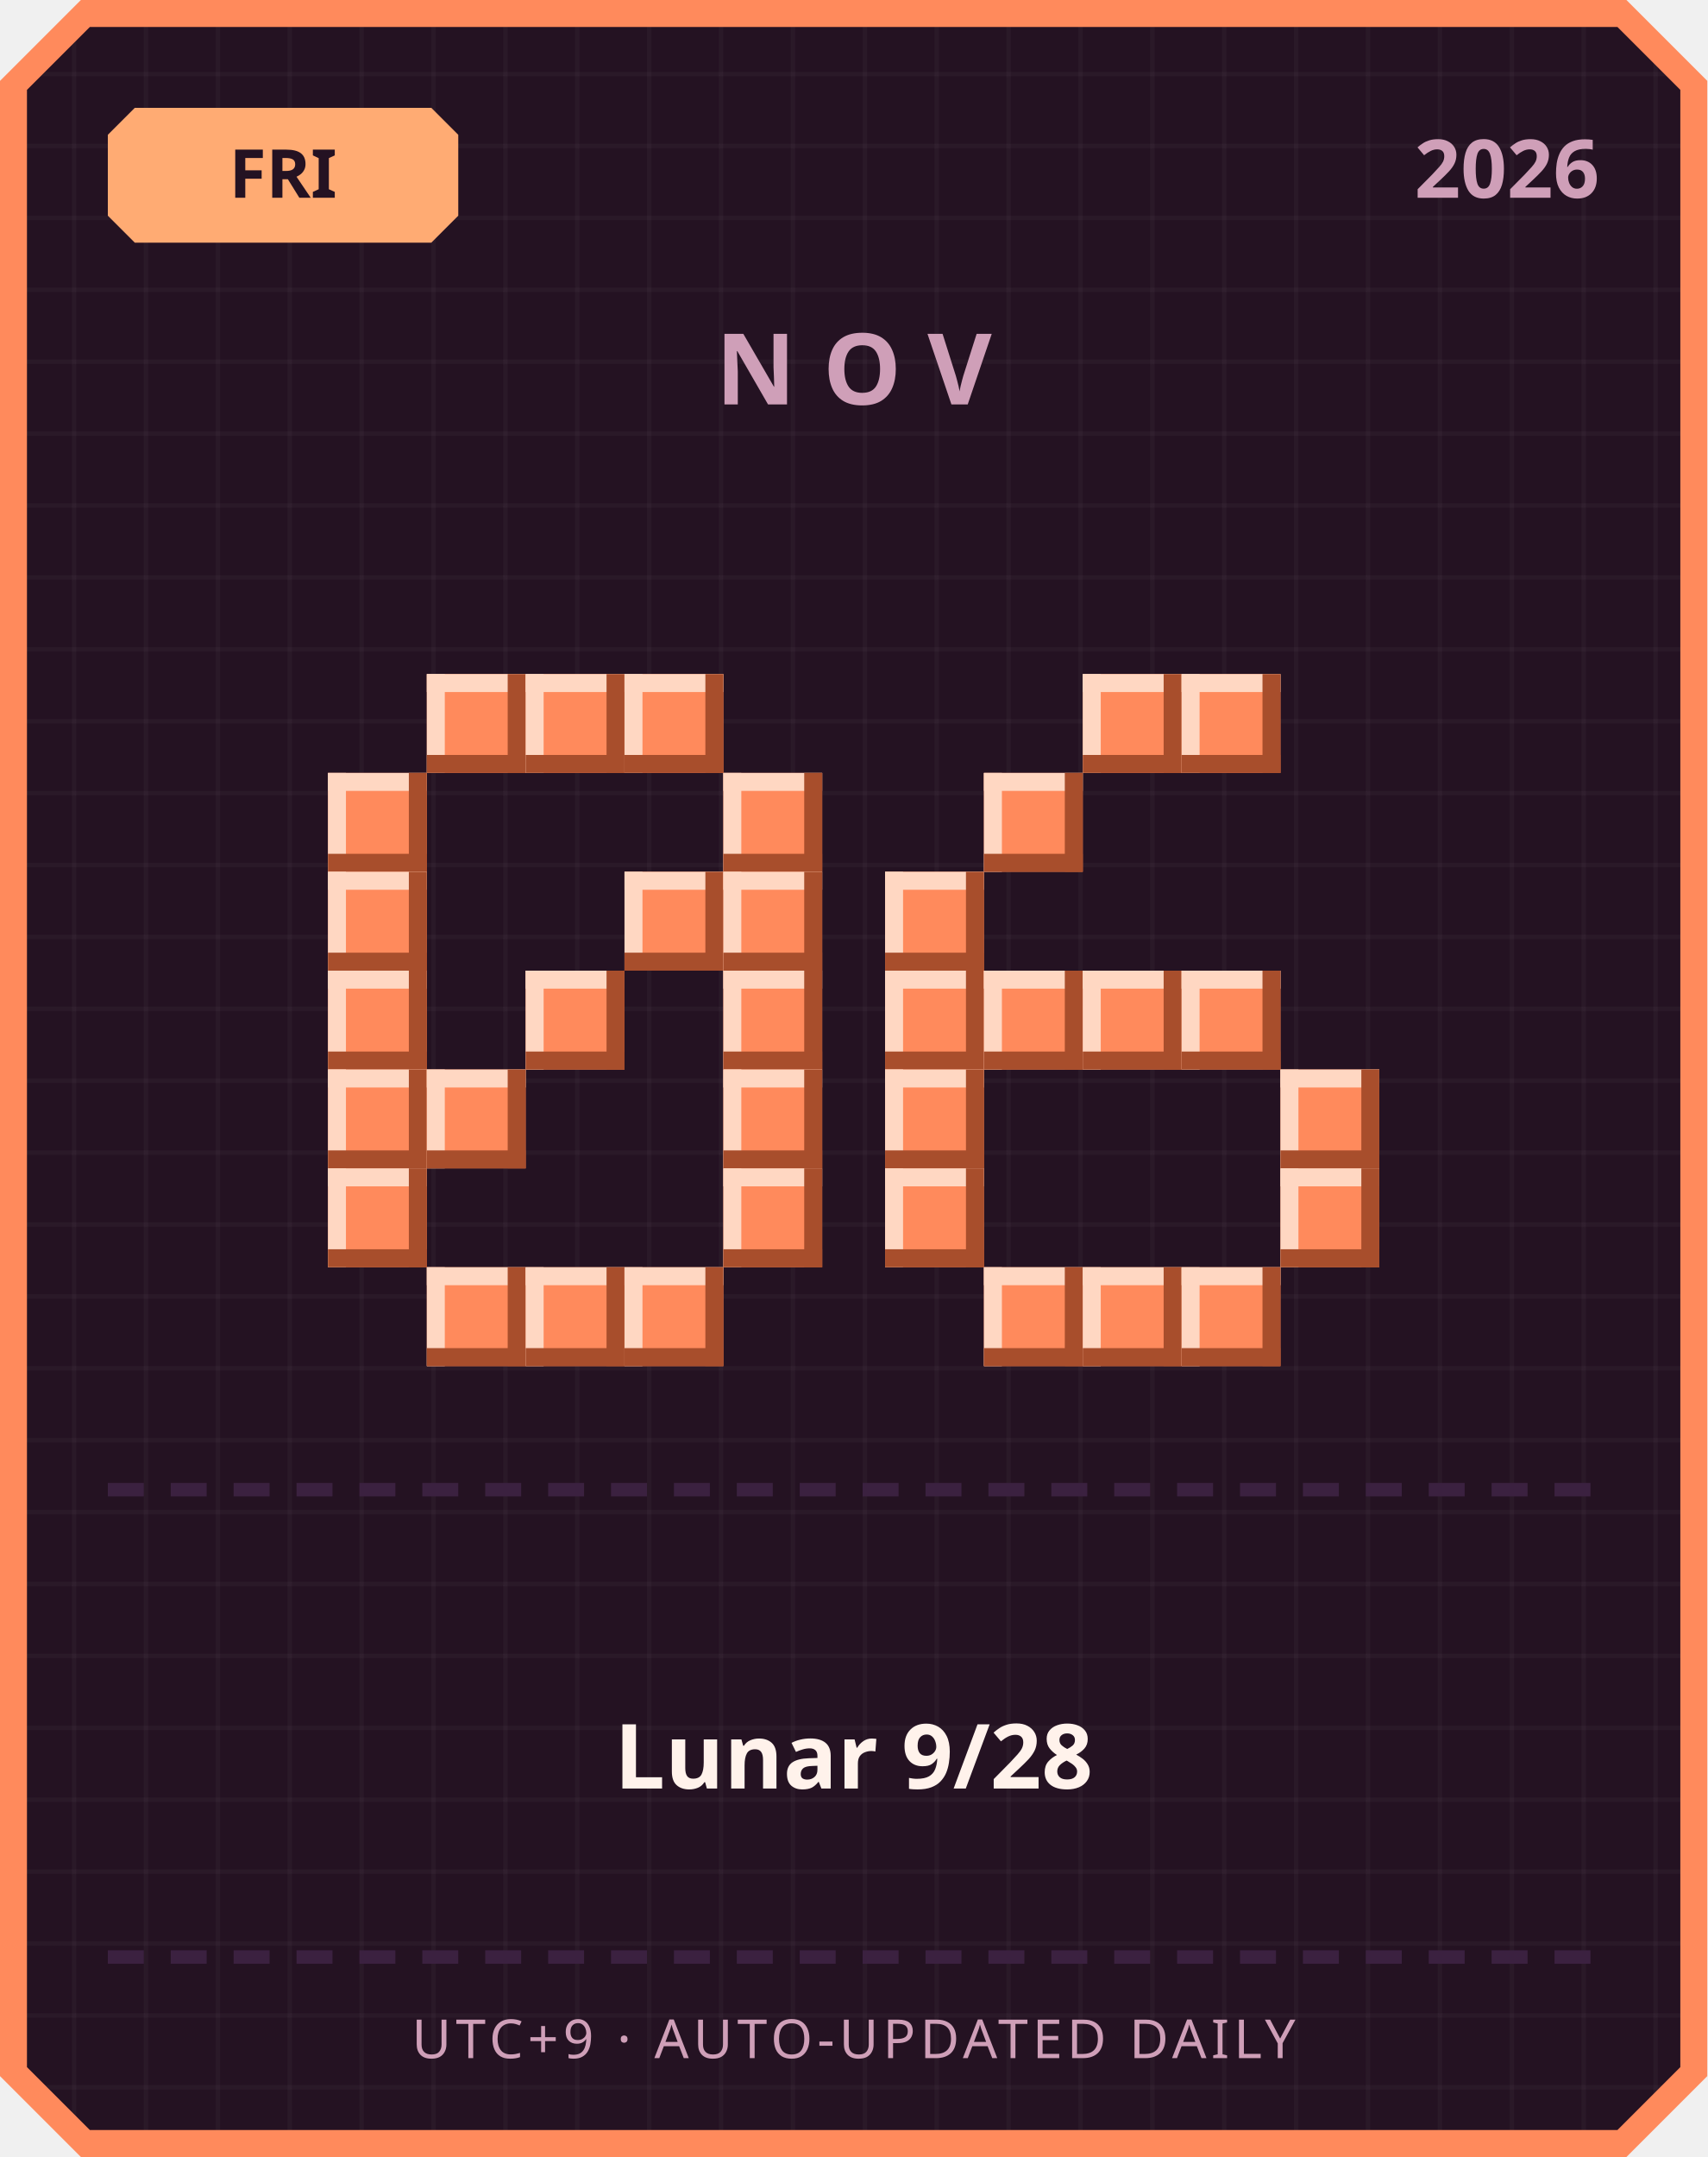
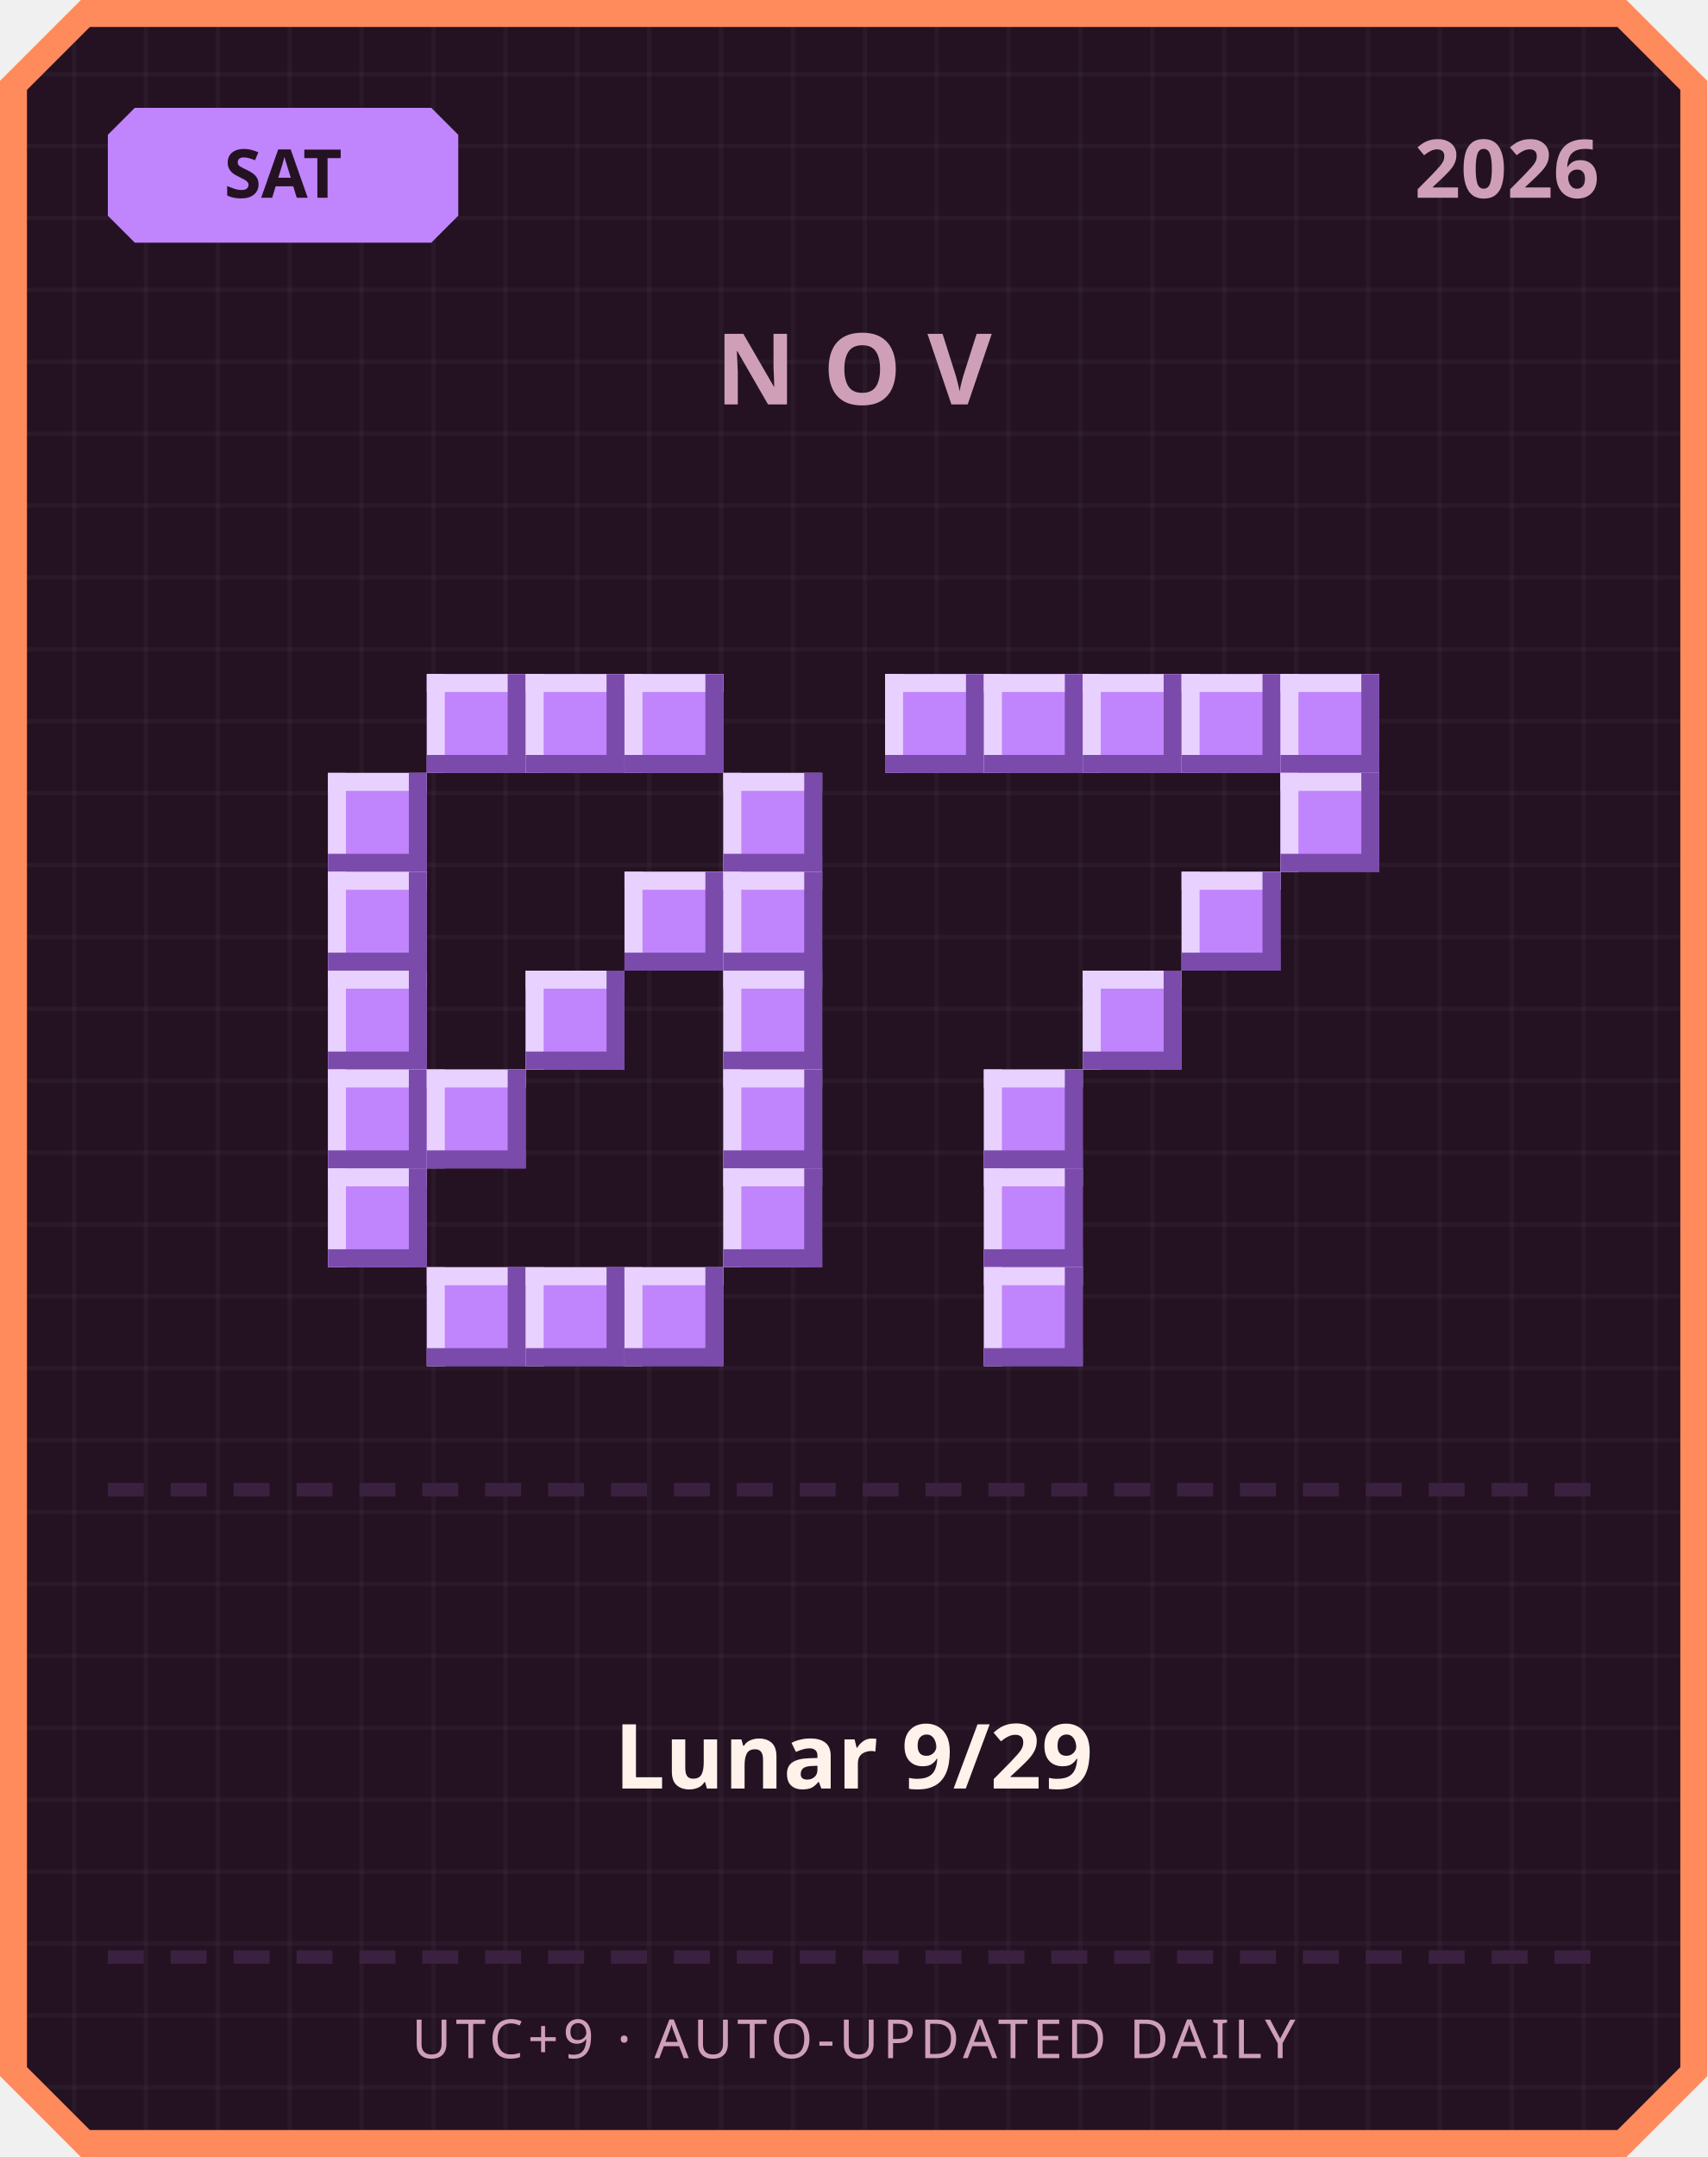
<svg xmlns="http://www.w3.org/2000/svg" width="380" height="480" viewBox="0 0 380 480">
  <defs>
    <pattern id="grid" width="16" height="16" patternUnits="userSpaceOnUse">
      <rect width="16" height="16" fill="#241222" />
      <rect width="1" height="16" fill="#ffffff" opacity="0.03" />
      <rect width="16" height="1" fill="#ffffff" opacity="0.03" />
    </pattern>
  </defs>
  <path d="M 18,0 L 362,0 L 380,18 L 380,462 L 362,480 L 18,480 L 0,462 L 0,18 Z" fill="#ff8a5c" />
  <path d="M 20,6 L 360,6 L 374,20 L 374,460 L 360,474 L 20,474 L 6,460 L 6,20 Z" fill="url(#grid)" />
-   <path d="M 30,24 L 96,24 L 102,30 L 102,48 L 96,54 L 30,54 L 24,48 L 24,30 Z" fill="#ffab73" />
-   <text x="63" y="44" text-anchor="middle" font-family="'Segoe UI', sans-serif" font-size="15" font-weight="700" fill="#241222">FRI</text>
+   <path d="M 30,24 L 96,24 L 102,30 L 102,48 L 96,54 L 30,54 L 24,48 L 24,30 Z" fill="#c084fc" />
+   <text x="63" y="44" text-anchor="middle" font-family="'Segoe UI', sans-serif" font-size="15" font-weight="700" fill="#241222">SAT</text>
  <text x="356" y="44" text-anchor="end" font-family="'Segoe UI', sans-serif" font-size="18" font-weight="700" fill="#cf9fb8">2026</text>
  <text x="190" y="90" text-anchor="middle" font-family="'Segoe UI', sans-serif" font-size="22" font-weight="700" letter-spacing="6" fill="#cf9fb8">NOV</text>
-   <rect x="95" y="150" width="22" height="22" fill="#ff8a5c" />
-   <rect x="95" y="150" width="22" height="4" fill="#ffd7c2" />
-   <rect x="95" y="150" width="4" height="22" fill="#ffd7c2" />
-   <rect x="95" y="168" width="22" height="4" fill="#a84e2c" />
-   <rect x="113" y="150" width="4" height="22" fill="#a84e2c" />
-   <rect x="117" y="150" width="22" height="22" fill="#ff8a5c" />
-   <rect x="117" y="150" width="22" height="4" fill="#ffd7c2" />
-   <rect x="117" y="150" width="4" height="22" fill="#ffd7c2" />
-   <rect x="117" y="168" width="22" height="4" fill="#a84e2c" />
-   <rect x="135" y="150" width="4" height="22" fill="#a84e2c" />
-   <rect x="139" y="150" width="22" height="22" fill="#ff8a5c" />
-   <rect x="139" y="150" width="22" height="4" fill="#ffd7c2" />
-   <rect x="139" y="150" width="4" height="22" fill="#ffd7c2" />
-   <rect x="139" y="168" width="22" height="4" fill="#a84e2c" />
-   <rect x="157" y="150" width="4" height="22" fill="#a84e2c" />
-   <rect x="73" y="172" width="22" height="22" fill="#ff8a5c" />
-   <rect x="73" y="172" width="22" height="4" fill="#ffd7c2" />
-   <rect x="73" y="172" width="4" height="22" fill="#ffd7c2" />
-   <rect x="73" y="190" width="22" height="4" fill="#a84e2c" />
-   <rect x="91" y="172" width="4" height="22" fill="#a84e2c" />
-   <rect x="161" y="172" width="22" height="22" fill="#ff8a5c" />
-   <rect x="161" y="172" width="22" height="4" fill="#ffd7c2" />
-   <rect x="161" y="172" width="4" height="22" fill="#ffd7c2" />
-   <rect x="161" y="190" width="22" height="4" fill="#a84e2c" />
-   <rect x="179" y="172" width="4" height="22" fill="#a84e2c" />
-   <rect x="73" y="194" width="22" height="22" fill="#ff8a5c" />
-   <rect x="73" y="194" width="22" height="4" fill="#ffd7c2" />
-   <rect x="73" y="194" width="4" height="22" fill="#ffd7c2" />
-   <rect x="73" y="212" width="22" height="4" fill="#a84e2c" />
-   <rect x="91" y="194" width="4" height="22" fill="#a84e2c" />
-   <rect x="139" y="194" width="22" height="22" fill="#ff8a5c" />
-   <rect x="139" y="194" width="22" height="4" fill="#ffd7c2" />
-   <rect x="139" y="194" width="4" height="22" fill="#ffd7c2" />
-   <rect x="139" y="212" width="22" height="4" fill="#a84e2c" />
-   <rect x="157" y="194" width="4" height="22" fill="#a84e2c" />
-   <rect x="161" y="194" width="22" height="22" fill="#ff8a5c" />
-   <rect x="161" y="194" width="22" height="4" fill="#ffd7c2" />
-   <rect x="161" y="194" width="4" height="22" fill="#ffd7c2" />
-   <rect x="161" y="212" width="22" height="4" fill="#a84e2c" />
-   <rect x="179" y="194" width="4" height="22" fill="#a84e2c" />
-   <rect x="73" y="216" width="22" height="22" fill="#ff8a5c" />
-   <rect x="73" y="216" width="22" height="4" fill="#ffd7c2" />
-   <rect x="73" y="216" width="4" height="22" fill="#ffd7c2" />
-   <rect x="73" y="234" width="22" height="4" fill="#a84e2c" />
-   <rect x="91" y="216" width="4" height="22" fill="#a84e2c" />
-   <rect x="117" y="216" width="22" height="22" fill="#ff8a5c" />
-   <rect x="117" y="216" width="22" height="4" fill="#ffd7c2" />
-   <rect x="117" y="216" width="4" height="22" fill="#ffd7c2" />
-   <rect x="117" y="234" width="22" height="4" fill="#a84e2c" />
-   <rect x="135" y="216" width="4" height="22" fill="#a84e2c" />
-   <rect x="161" y="216" width="22" height="22" fill="#ff8a5c" />
-   <rect x="161" y="216" width="22" height="4" fill="#ffd7c2" />
-   <rect x="161" y="216" width="4" height="22" fill="#ffd7c2" />
-   <rect x="161" y="234" width="22" height="4" fill="#a84e2c" />
-   <rect x="179" y="216" width="4" height="22" fill="#a84e2c" />
-   <rect x="73" y="238" width="22" height="22" fill="#ff8a5c" />
-   <rect x="73" y="238" width="22" height="4" fill="#ffd7c2" />
-   <rect x="73" y="238" width="4" height="22" fill="#ffd7c2" />
-   <rect x="73" y="256" width="22" height="4" fill="#a84e2c" />
-   <rect x="91" y="238" width="4" height="22" fill="#a84e2c" />
-   <rect x="95" y="238" width="22" height="22" fill="#ff8a5c" />
-   <rect x="95" y="238" width="22" height="4" fill="#ffd7c2" />
-   <rect x="95" y="238" width="4" height="22" fill="#ffd7c2" />
-   <rect x="95" y="256" width="22" height="4" fill="#a84e2c" />
-   <rect x="113" y="238" width="4" height="22" fill="#a84e2c" />
-   <rect x="161" y="238" width="22" height="22" fill="#ff8a5c" />
-   <rect x="161" y="238" width="22" height="4" fill="#ffd7c2" />
-   <rect x="161" y="238" width="4" height="22" fill="#ffd7c2" />
-   <rect x="161" y="256" width="22" height="4" fill="#a84e2c" />
-   <rect x="179" y="238" width="4" height="22" fill="#a84e2c" />
-   <rect x="73" y="260" width="22" height="22" fill="#ff8a5c" />
-   <rect x="73" y="260" width="22" height="4" fill="#ffd7c2" />
-   <rect x="73" y="260" width="4" height="22" fill="#ffd7c2" />
-   <rect x="73" y="278" width="22" height="4" fill="#a84e2c" />
-   <rect x="91" y="260" width="4" height="22" fill="#a84e2c" />
-   <rect x="161" y="260" width="22" height="22" fill="#ff8a5c" />
-   <rect x="161" y="260" width="22" height="4" fill="#ffd7c2" />
-   <rect x="161" y="260" width="4" height="22" fill="#ffd7c2" />
-   <rect x="161" y="278" width="22" height="4" fill="#a84e2c" />
-   <rect x="179" y="260" width="4" height="22" fill="#a84e2c" />
-   <rect x="95" y="282" width="22" height="22" fill="#ff8a5c" />
-   <rect x="95" y="282" width="22" height="4" fill="#ffd7c2" />
-   <rect x="95" y="282" width="4" height="22" fill="#ffd7c2" />
-   <rect x="95" y="300" width="22" height="4" fill="#a84e2c" />
-   <rect x="113" y="282" width="4" height="22" fill="#a84e2c" />
-   <rect x="117" y="282" width="22" height="22" fill="#ff8a5c" />
-   <rect x="117" y="282" width="22" height="4" fill="#ffd7c2" />
-   <rect x="117" y="282" width="4" height="22" fill="#ffd7c2" />
-   <rect x="117" y="300" width="22" height="4" fill="#a84e2c" />
-   <rect x="135" y="282" width="4" height="22" fill="#a84e2c" />
-   <rect x="139" y="282" width="22" height="22" fill="#ff8a5c" />
-   <rect x="139" y="282" width="22" height="4" fill="#ffd7c2" />
-   <rect x="139" y="282" width="4" height="22" fill="#ffd7c2" />
-   <rect x="139" y="300" width="22" height="4" fill="#a84e2c" />
-   <rect x="157" y="282" width="4" height="22" fill="#a84e2c" />
-   <rect x="241" y="150" width="22" height="22" fill="#ff8a5c" />
-   <rect x="241" y="150" width="22" height="4" fill="#ffd7c2" />
-   <rect x="241" y="150" width="4" height="22" fill="#ffd7c2" />
-   <rect x="241" y="168" width="22" height="4" fill="#a84e2c" />
-   <rect x="259" y="150" width="4" height="22" fill="#a84e2c" />
-   <rect x="263" y="150" width="22" height="22" fill="#ff8a5c" />
-   <rect x="263" y="150" width="22" height="4" fill="#ffd7c2" />
-   <rect x="263" y="150" width="4" height="22" fill="#ffd7c2" />
-   <rect x="263" y="168" width="22" height="4" fill="#a84e2c" />
-   <rect x="281" y="150" width="4" height="22" fill="#a84e2c" />
-   <rect x="219" y="172" width="22" height="22" fill="#ff8a5c" />
-   <rect x="219" y="172" width="22" height="4" fill="#ffd7c2" />
-   <rect x="219" y="172" width="4" height="22" fill="#ffd7c2" />
-   <rect x="219" y="190" width="22" height="4" fill="#a84e2c" />
-   <rect x="237" y="172" width="4" height="22" fill="#a84e2c" />
-   <rect x="197" y="194" width="22" height="22" fill="#ff8a5c" />
-   <rect x="197" y="194" width="22" height="4" fill="#ffd7c2" />
-   <rect x="197" y="194" width="4" height="22" fill="#ffd7c2" />
-   <rect x="197" y="212" width="22" height="4" fill="#a84e2c" />
-   <rect x="215" y="194" width="4" height="22" fill="#a84e2c" />
-   <rect x="197" y="216" width="22" height="22" fill="#ff8a5c" />
-   <rect x="197" y="216" width="22" height="4" fill="#ffd7c2" />
-   <rect x="197" y="216" width="4" height="22" fill="#ffd7c2" />
-   <rect x="197" y="234" width="22" height="4" fill="#a84e2c" />
-   <rect x="215" y="216" width="4" height="22" fill="#a84e2c" />
-   <rect x="219" y="216" width="22" height="22" fill="#ff8a5c" />
-   <rect x="219" y="216" width="22" height="4" fill="#ffd7c2" />
-   <rect x="219" y="216" width="4" height="22" fill="#ffd7c2" />
-   <rect x="219" y="234" width="22" height="4" fill="#a84e2c" />
-   <rect x="237" y="216" width="4" height="22" fill="#a84e2c" />
-   <rect x="241" y="216" width="22" height="22" fill="#ff8a5c" />
-   <rect x="241" y="216" width="22" height="4" fill="#ffd7c2" />
-   <rect x="241" y="216" width="4" height="22" fill="#ffd7c2" />
-   <rect x="241" y="234" width="22" height="4" fill="#a84e2c" />
-   <rect x="259" y="216" width="4" height="22" fill="#a84e2c" />
-   <rect x="263" y="216" width="22" height="22" fill="#ff8a5c" />
-   <rect x="263" y="216" width="22" height="4" fill="#ffd7c2" />
-   <rect x="263" y="216" width="4" height="22" fill="#ffd7c2" />
-   <rect x="263" y="234" width="22" height="4" fill="#a84e2c" />
-   <rect x="281" y="216" width="4" height="22" fill="#a84e2c" />
-   <rect x="197" y="238" width="22" height="22" fill="#ff8a5c" />
-   <rect x="197" y="238" width="22" height="4" fill="#ffd7c2" />
-   <rect x="197" y="238" width="4" height="22" fill="#ffd7c2" />
-   <rect x="197" y="256" width="22" height="4" fill="#a84e2c" />
-   <rect x="215" y="238" width="4" height="22" fill="#a84e2c" />
-   <rect x="285" y="238" width="22" height="22" fill="#ff8a5c" />
-   <rect x="285" y="238" width="22" height="4" fill="#ffd7c2" />
-   <rect x="285" y="238" width="4" height="22" fill="#ffd7c2" />
-   <rect x="285" y="256" width="22" height="4" fill="#a84e2c" />
-   <rect x="303" y="238" width="4" height="22" fill="#a84e2c" />
-   <rect x="197" y="260" width="22" height="22" fill="#ff8a5c" />
-   <rect x="197" y="260" width="22" height="4" fill="#ffd7c2" />
-   <rect x="197" y="260" width="4" height="22" fill="#ffd7c2" />
-   <rect x="197" y="278" width="22" height="4" fill="#a84e2c" />
-   <rect x="215" y="260" width="4" height="22" fill="#a84e2c" />
-   <rect x="285" y="260" width="22" height="22" fill="#ff8a5c" />
-   <rect x="285" y="260" width="22" height="4" fill="#ffd7c2" />
-   <rect x="285" y="260" width="4" height="22" fill="#ffd7c2" />
-   <rect x="285" y="278" width="22" height="4" fill="#a84e2c" />
-   <rect x="303" y="260" width="4" height="22" fill="#a84e2c" />
-   <rect x="219" y="282" width="22" height="22" fill="#ff8a5c" />
-   <rect x="219" y="282" width="22" height="4" fill="#ffd7c2" />
-   <rect x="219" y="282" width="4" height="22" fill="#ffd7c2" />
-   <rect x="219" y="300" width="22" height="4" fill="#a84e2c" />
-   <rect x="237" y="282" width="4" height="22" fill="#a84e2c" />
-   <rect x="241" y="282" width="22" height="22" fill="#ff8a5c" />
-   <rect x="241" y="282" width="22" height="4" fill="#ffd7c2" />
-   <rect x="241" y="282" width="4" height="22" fill="#ffd7c2" />
-   <rect x="241" y="300" width="22" height="4" fill="#a84e2c" />
-   <rect x="259" y="282" width="4" height="22" fill="#a84e2c" />
-   <rect x="263" y="282" width="22" height="22" fill="#ff8a5c" />
-   <rect x="263" y="282" width="22" height="4" fill="#ffd7c2" />
-   <rect x="263" y="282" width="4" height="22" fill="#ffd7c2" />
-   <rect x="263" y="300" width="22" height="4" fill="#a84e2c" />
-   <rect x="281" y="282" width="4" height="22" fill="#a84e2c" />
+   <rect x="95" y="150" width="22" height="22" fill="#c084fc" />
+   <rect x="95" y="150" width="22" height="4" fill="#e9d1ff" />
+   <rect x="95" y="150" width="4" height="22" fill="#e9d1ff" />
+   <rect x="95" y="168" width="22" height="4" fill="#7a4bab" />
+   <rect x="113" y="150" width="4" height="22" fill="#7a4bab" />
+   <rect x="117" y="150" width="22" height="22" fill="#c084fc" />
+   <rect x="117" y="150" width="22" height="4" fill="#e9d1ff" />
+   <rect x="117" y="150" width="4" height="22" fill="#e9d1ff" />
+   <rect x="117" y="168" width="22" height="4" fill="#7a4bab" />
+   <rect x="135" y="150" width="4" height="22" fill="#7a4bab" />
+   <rect x="139" y="150" width="22" height="22" fill="#c084fc" />
+   <rect x="139" y="150" width="22" height="4" fill="#e9d1ff" />
+   <rect x="139" y="150" width="4" height="22" fill="#e9d1ff" />
+   <rect x="139" y="168" width="22" height="4" fill="#7a4bab" />
+   <rect x="157" y="150" width="4" height="22" fill="#7a4bab" />
+   <rect x="73" y="172" width="22" height="22" fill="#c084fc" />
+   <rect x="73" y="172" width="22" height="4" fill="#e9d1ff" />
+   <rect x="73" y="172" width="4" height="22" fill="#e9d1ff" />
+   <rect x="73" y="190" width="22" height="4" fill="#7a4bab" />
+   <rect x="91" y="172" width="4" height="22" fill="#7a4bab" />
+   <rect x="161" y="172" width="22" height="22" fill="#c084fc" />
+   <rect x="161" y="172" width="22" height="4" fill="#e9d1ff" />
+   <rect x="161" y="172" width="4" height="22" fill="#e9d1ff" />
+   <rect x="161" y="190" width="22" height="4" fill="#7a4bab" />
+   <rect x="179" y="172" width="4" height="22" fill="#7a4bab" />
+   <rect x="73" y="194" width="22" height="22" fill="#c084fc" />
+   <rect x="73" y="194" width="22" height="4" fill="#e9d1ff" />
+   <rect x="73" y="194" width="4" height="22" fill="#e9d1ff" />
+   <rect x="73" y="212" width="22" height="4" fill="#7a4bab" />
+   <rect x="91" y="194" width="4" height="22" fill="#7a4bab" />
+   <rect x="139" y="194" width="22" height="22" fill="#c084fc" />
+   <rect x="139" y="194" width="22" height="4" fill="#e9d1ff" />
+   <rect x="139" y="194" width="4" height="22" fill="#e9d1ff" />
+   <rect x="139" y="212" width="22" height="4" fill="#7a4bab" />
+   <rect x="157" y="194" width="4" height="22" fill="#7a4bab" />
+   <rect x="161" y="194" width="22" height="22" fill="#c084fc" />
+   <rect x="161" y="194" width="22" height="4" fill="#e9d1ff" />
+   <rect x="161" y="194" width="4" height="22" fill="#e9d1ff" />
+   <rect x="161" y="212" width="22" height="4" fill="#7a4bab" />
+   <rect x="179" y="194" width="4" height="22" fill="#7a4bab" />
+   <rect x="73" y="216" width="22" height="22" fill="#c084fc" />
+   <rect x="73" y="216" width="22" height="4" fill="#e9d1ff" />
+   <rect x="73" y="216" width="4" height="22" fill="#e9d1ff" />
+   <rect x="73" y="234" width="22" height="4" fill="#7a4bab" />
+   <rect x="91" y="216" width="4" height="22" fill="#7a4bab" />
+   <rect x="117" y="216" width="22" height="22" fill="#c084fc" />
+   <rect x="117" y="216" width="22" height="4" fill="#e9d1ff" />
+   <rect x="117" y="216" width="4" height="22" fill="#e9d1ff" />
+   <rect x="117" y="234" width="22" height="4" fill="#7a4bab" />
+   <rect x="135" y="216" width="4" height="22" fill="#7a4bab" />
+   <rect x="161" y="216" width="22" height="22" fill="#c084fc" />
+   <rect x="161" y="216" width="22" height="4" fill="#e9d1ff" />
+   <rect x="161" y="216" width="4" height="22" fill="#e9d1ff" />
+   <rect x="161" y="234" width="22" height="4" fill="#7a4bab" />
+   <rect x="179" y="216" width="4" height="22" fill="#7a4bab" />
+   <rect x="73" y="238" width="22" height="22" fill="#c084fc" />
+   <rect x="73" y="238" width="22" height="4" fill="#e9d1ff" />
+   <rect x="73" y="238" width="4" height="22" fill="#e9d1ff" />
+   <rect x="73" y="256" width="22" height="4" fill="#7a4bab" />
+   <rect x="91" y="238" width="4" height="22" fill="#7a4bab" />
+   <rect x="95" y="238" width="22" height="22" fill="#c084fc" />
+   <rect x="95" y="238" width="22" height="4" fill="#e9d1ff" />
+   <rect x="95" y="238" width="4" height="22" fill="#e9d1ff" />
+   <rect x="95" y="256" width="22" height="4" fill="#7a4bab" />
+   <rect x="113" y="238" width="4" height="22" fill="#7a4bab" />
+   <rect x="161" y="238" width="22" height="22" fill="#c084fc" />
+   <rect x="161" y="238" width="22" height="4" fill="#e9d1ff" />
+   <rect x="161" y="238" width="4" height="22" fill="#e9d1ff" />
+   <rect x="161" y="256" width="22" height="4" fill="#7a4bab" />
+   <rect x="179" y="238" width="4" height="22" fill="#7a4bab" />
+   <rect x="73" y="260" width="22" height="22" fill="#c084fc" />
+   <rect x="73" y="260" width="22" height="4" fill="#e9d1ff" />
+   <rect x="73" y="260" width="4" height="22" fill="#e9d1ff" />
+   <rect x="73" y="278" width="22" height="4" fill="#7a4bab" />
+   <rect x="91" y="260" width="4" height="22" fill="#7a4bab" />
+   <rect x="161" y="260" width="22" height="22" fill="#c084fc" />
+   <rect x="161" y="260" width="22" height="4" fill="#e9d1ff" />
+   <rect x="161" y="260" width="4" height="22" fill="#e9d1ff" />
+   <rect x="161" y="278" width="22" height="4" fill="#7a4bab" />
+   <rect x="179" y="260" width="4" height="22" fill="#7a4bab" />
+   <rect x="95" y="282" width="22" height="22" fill="#c084fc" />
+   <rect x="95" y="282" width="22" height="4" fill="#e9d1ff" />
+   <rect x="95" y="282" width="4" height="22" fill="#e9d1ff" />
+   <rect x="95" y="300" width="22" height="4" fill="#7a4bab" />
+   <rect x="113" y="282" width="4" height="22" fill="#7a4bab" />
+   <rect x="117" y="282" width="22" height="22" fill="#c084fc" />
+   <rect x="117" y="282" width="22" height="4" fill="#e9d1ff" />
+   <rect x="117" y="282" width="4" height="22" fill="#e9d1ff" />
+   <rect x="117" y="300" width="22" height="4" fill="#7a4bab" />
+   <rect x="135" y="282" width="4" height="22" fill="#7a4bab" />
+   <rect x="139" y="282" width="22" height="22" fill="#c084fc" />
+   <rect x="139" y="282" width="22" height="4" fill="#e9d1ff" />
+   <rect x="139" y="282" width="4" height="22" fill="#e9d1ff" />
+   <rect x="139" y="300" width="22" height="4" fill="#7a4bab" />
+   <rect x="157" y="282" width="4" height="22" fill="#7a4bab" />
+   <rect x="197" y="150" width="22" height="22" fill="#c084fc" />
+   <rect x="197" y="150" width="22" height="4" fill="#e9d1ff" />
+   <rect x="197" y="150" width="4" height="22" fill="#e9d1ff" />
+   <rect x="197" y="168" width="22" height="4" fill="#7a4bab" />
+   <rect x="215" y="150" width="4" height="22" fill="#7a4bab" />
+   <rect x="219" y="150" width="22" height="22" fill="#c084fc" />
+   <rect x="219" y="150" width="22" height="4" fill="#e9d1ff" />
+   <rect x="219" y="150" width="4" height="22" fill="#e9d1ff" />
+   <rect x="219" y="168" width="22" height="4" fill="#7a4bab" />
+   <rect x="237" y="150" width="4" height="22" fill="#7a4bab" />
+   <rect x="241" y="150" width="22" height="22" fill="#c084fc" />
+   <rect x="241" y="150" width="22" height="4" fill="#e9d1ff" />
+   <rect x="241" y="150" width="4" height="22" fill="#e9d1ff" />
+   <rect x="241" y="168" width="22" height="4" fill="#7a4bab" />
+   <rect x="259" y="150" width="4" height="22" fill="#7a4bab" />
+   <rect x="263" y="150" width="22" height="22" fill="#c084fc" />
+   <rect x="263" y="150" width="22" height="4" fill="#e9d1ff" />
+   <rect x="263" y="150" width="4" height="22" fill="#e9d1ff" />
+   <rect x="263" y="168" width="22" height="4" fill="#7a4bab" />
+   <rect x="281" y="150" width="4" height="22" fill="#7a4bab" />
+   <rect x="285" y="150" width="22" height="22" fill="#c084fc" />
+   <rect x="285" y="150" width="22" height="4" fill="#e9d1ff" />
+   <rect x="285" y="150" width="4" height="22" fill="#e9d1ff" />
+   <rect x="285" y="168" width="22" height="4" fill="#7a4bab" />
+   <rect x="303" y="150" width="4" height="22" fill="#7a4bab" />
+   <rect x="285" y="172" width="22" height="22" fill="#c084fc" />
+   <rect x="285" y="172" width="22" height="4" fill="#e9d1ff" />
+   <rect x="285" y="172" width="4" height="22" fill="#e9d1ff" />
+   <rect x="285" y="190" width="22" height="4" fill="#7a4bab" />
+   <rect x="303" y="172" width="4" height="22" fill="#7a4bab" />
+   <rect x="263" y="194" width="22" height="22" fill="#c084fc" />
+   <rect x="263" y="194" width="22" height="4" fill="#e9d1ff" />
+   <rect x="263" y="194" width="4" height="22" fill="#e9d1ff" />
+   <rect x="263" y="212" width="22" height="4" fill="#7a4bab" />
+   <rect x="281" y="194" width="4" height="22" fill="#7a4bab" />
+   <rect x="241" y="216" width="22" height="22" fill="#c084fc" />
+   <rect x="241" y="216" width="22" height="4" fill="#e9d1ff" />
+   <rect x="241" y="216" width="4" height="22" fill="#e9d1ff" />
+   <rect x="241" y="234" width="22" height="4" fill="#7a4bab" />
+   <rect x="259" y="216" width="4" height="22" fill="#7a4bab" />
+   <rect x="219" y="238" width="22" height="22" fill="#c084fc" />
+   <rect x="219" y="238" width="22" height="4" fill="#e9d1ff" />
+   <rect x="219" y="238" width="4" height="22" fill="#e9d1ff" />
+   <rect x="219" y="256" width="22" height="4" fill="#7a4bab" />
+   <rect x="237" y="238" width="4" height="22" fill="#7a4bab" />
+   <rect x="219" y="260" width="22" height="22" fill="#c084fc" />
+   <rect x="219" y="260" width="22" height="4" fill="#e9d1ff" />
+   <rect x="219" y="260" width="4" height="22" fill="#e9d1ff" />
+   <rect x="219" y="278" width="22" height="4" fill="#7a4bab" />
+   <rect x="237" y="260" width="4" height="22" fill="#7a4bab" />
+   <rect x="219" y="282" width="22" height="22" fill="#c084fc" />
+   <rect x="219" y="282" width="22" height="4" fill="#e9d1ff" />
+   <rect x="219" y="282" width="4" height="22" fill="#e9d1ff" />
+   <rect x="219" y="300" width="22" height="4" fill="#7a4bab" />
+   <rect x="237" y="282" width="4" height="22" fill="#7a4bab" />
  <rect x="24" y="330" width="8" height="3" fill="#3b2140" />
  <rect x="38" y="330" width="8" height="3" fill="#3b2140" />
  <rect x="52" y="330" width="8" height="3" fill="#3b2140" />
  <rect x="66" y="330" width="8" height="3" fill="#3b2140" />
  <rect x="80" y="330" width="8" height="3" fill="#3b2140" />
  <rect x="94" y="330" width="8" height="3" fill="#3b2140" />
  <rect x="108" y="330" width="8" height="3" fill="#3b2140" />
  <rect x="122" y="330" width="8" height="3" fill="#3b2140" />
  <rect x="136" y="330" width="8" height="3" fill="#3b2140" />
  <rect x="150" y="330" width="8" height="3" fill="#3b2140" />
  <rect x="164" y="330" width="8" height="3" fill="#3b2140" />
  <rect x="178" y="330" width="8" height="3" fill="#3b2140" />
  <rect x="192" y="330" width="8" height="3" fill="#3b2140" />
  <rect x="206" y="330" width="8" height="3" fill="#3b2140" />
  <rect x="220" y="330" width="8" height="3" fill="#3b2140" />
  <rect x="234" y="330" width="8" height="3" fill="#3b2140" />
  <rect x="248" y="330" width="8" height="3" fill="#3b2140" />
  <rect x="262" y="330" width="8" height="3" fill="#3b2140" />
  <rect x="276" y="330" width="8" height="3" fill="#3b2140" />
  <rect x="290" y="330" width="8" height="3" fill="#3b2140" />
  <rect x="304" y="330" width="8" height="3" fill="#3b2140" />
  <rect x="318" y="330" width="8" height="3" fill="#3b2140" />
  <rect x="332" y="330" width="8" height="3" fill="#3b2140" />
  <rect x="346" y="330" width="8" height="3" fill="#3b2140" />
-   <text x="190" y="398" text-anchor="middle" font-family="'Segoe UI', 'Microsoft JhengHei', sans-serif" font-size="20" font-weight="700" fill="#fff2eb">Lunar 9/28</text>
+   <text x="190" y="398" text-anchor="middle" font-family="'Segoe UI', 'Microsoft JhengHei', sans-serif" font-size="20" font-weight="700" fill="#fff2eb">Lunar 9/29</text>
  <rect x="24" y="434" width="8" height="3" fill="#3b2140" />
  <rect x="38" y="434" width="8" height="3" fill="#3b2140" />
  <rect x="52" y="434" width="8" height="3" fill="#3b2140" />
  <rect x="66" y="434" width="8" height="3" fill="#3b2140" />
  <rect x="80" y="434" width="8" height="3" fill="#3b2140" />
  <rect x="94" y="434" width="8" height="3" fill="#3b2140" />
  <rect x="108" y="434" width="8" height="3" fill="#3b2140" />
  <rect x="122" y="434" width="8" height="3" fill="#3b2140" />
  <rect x="136" y="434" width="8" height="3" fill="#3b2140" />
  <rect x="150" y="434" width="8" height="3" fill="#3b2140" />
  <rect x="164" y="434" width="8" height="3" fill="#3b2140" />
  <rect x="178" y="434" width="8" height="3" fill="#3b2140" />
  <rect x="192" y="434" width="8" height="3" fill="#3b2140" />
  <rect x="206" y="434" width="8" height="3" fill="#3b2140" />
  <rect x="220" y="434" width="8" height="3" fill="#3b2140" />
  <rect x="234" y="434" width="8" height="3" fill="#3b2140" />
  <rect x="248" y="434" width="8" height="3" fill="#3b2140" />
  <rect x="262" y="434" width="8" height="3" fill="#3b2140" />
  <rect x="276" y="434" width="8" height="3" fill="#3b2140" />
  <rect x="290" y="434" width="8" height="3" fill="#3b2140" />
  <rect x="304" y="434" width="8" height="3" fill="#3b2140" />
  <rect x="318" y="434" width="8" height="3" fill="#3b2140" />
  <rect x="332" y="434" width="8" height="3" fill="#3b2140" />
  <rect x="346" y="434" width="8" height="3" fill="#3b2140" />
  <text x="190" y="458" text-anchor="middle" font-family="'Segoe UI', sans-serif" font-size="12" letter-spacing="1" fill="#cf9fb8">UTC+9 · AUTO-UPDATED DAILY</text>
</svg>
